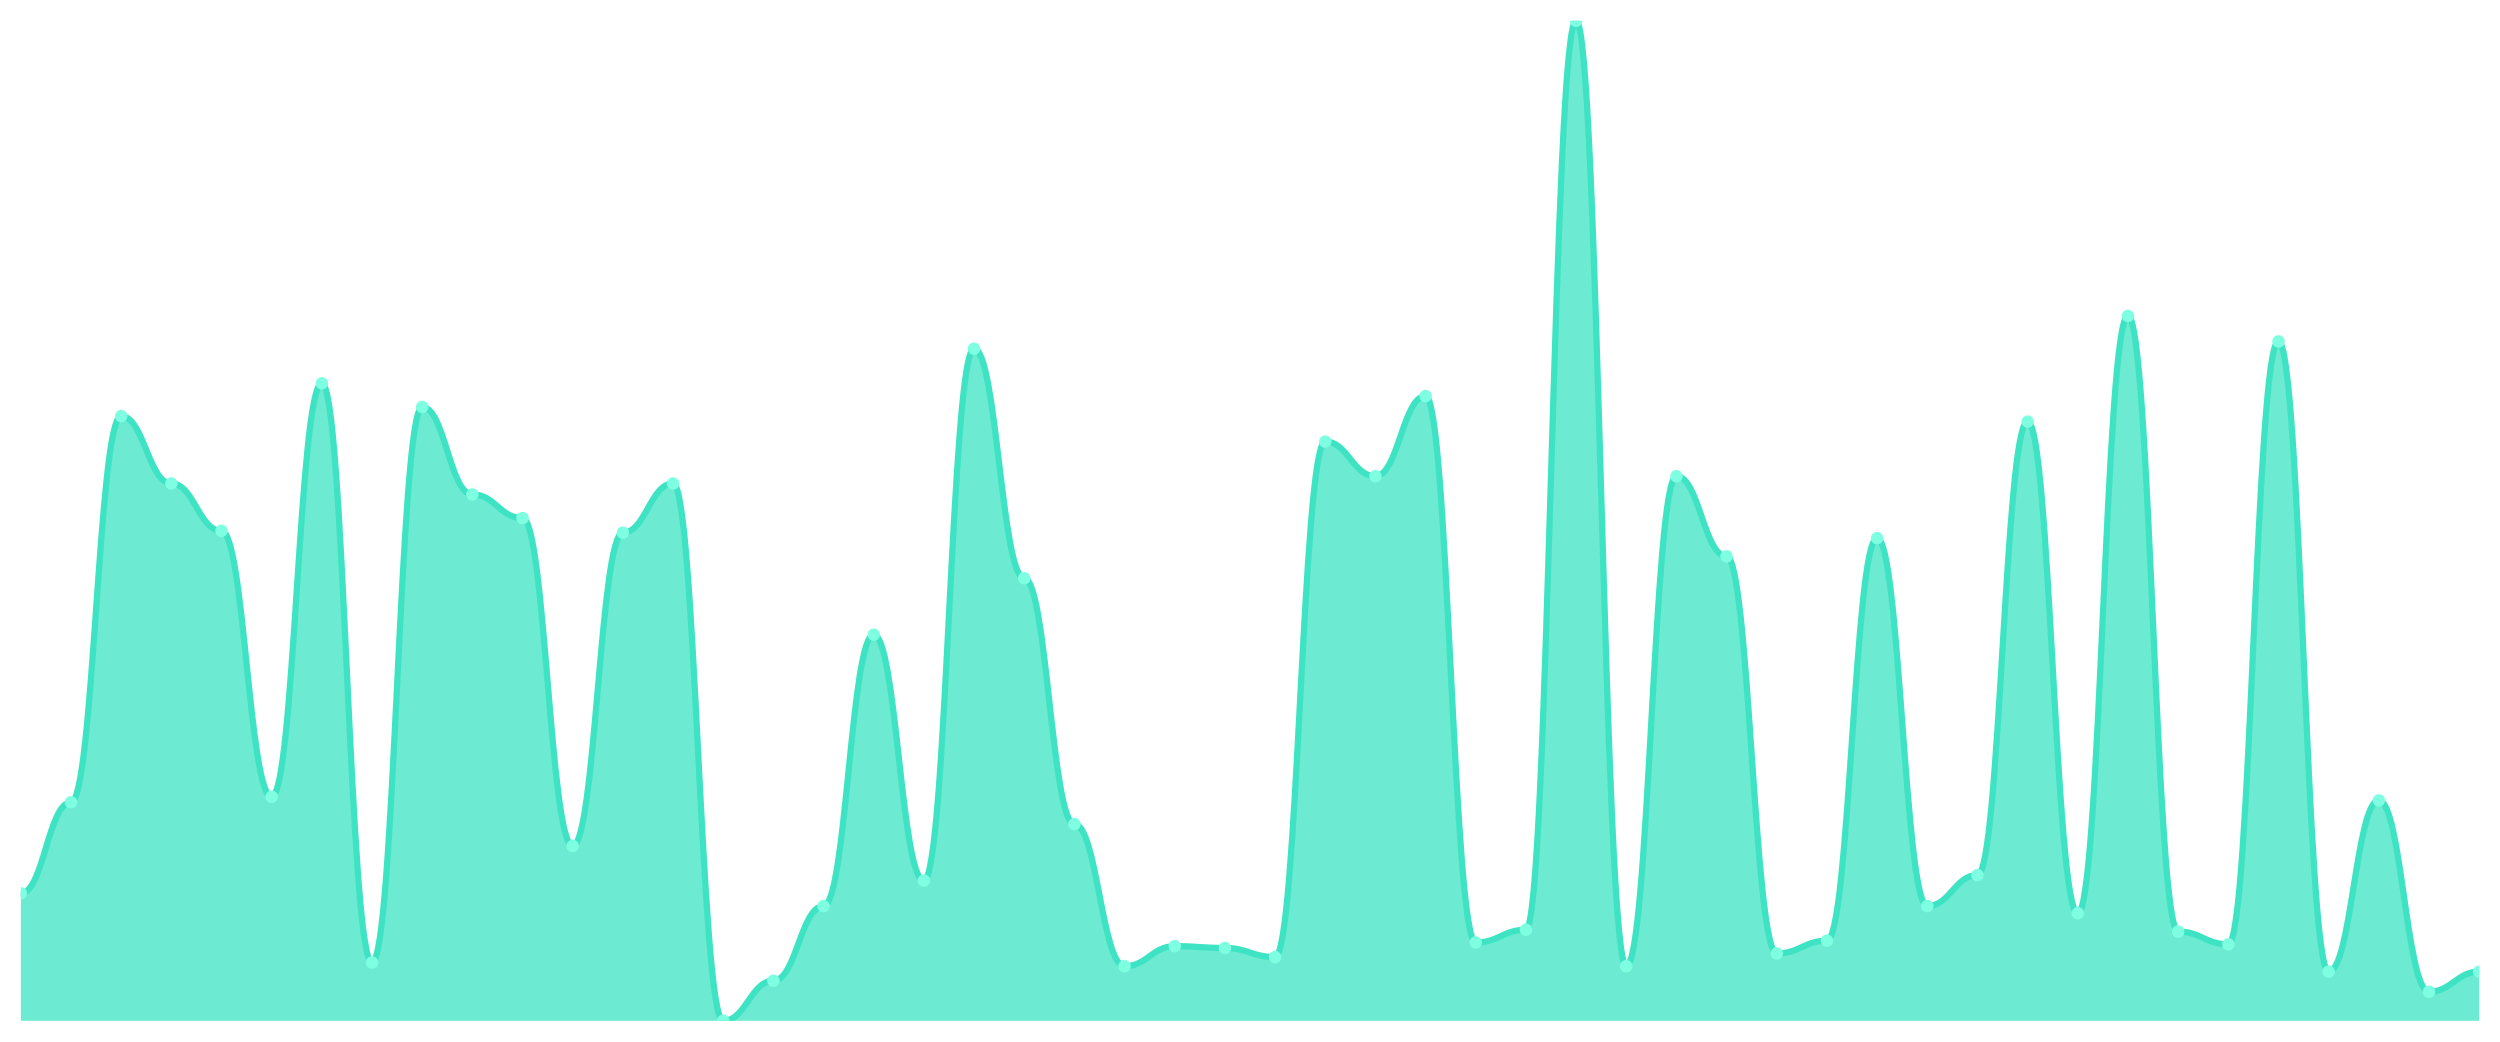
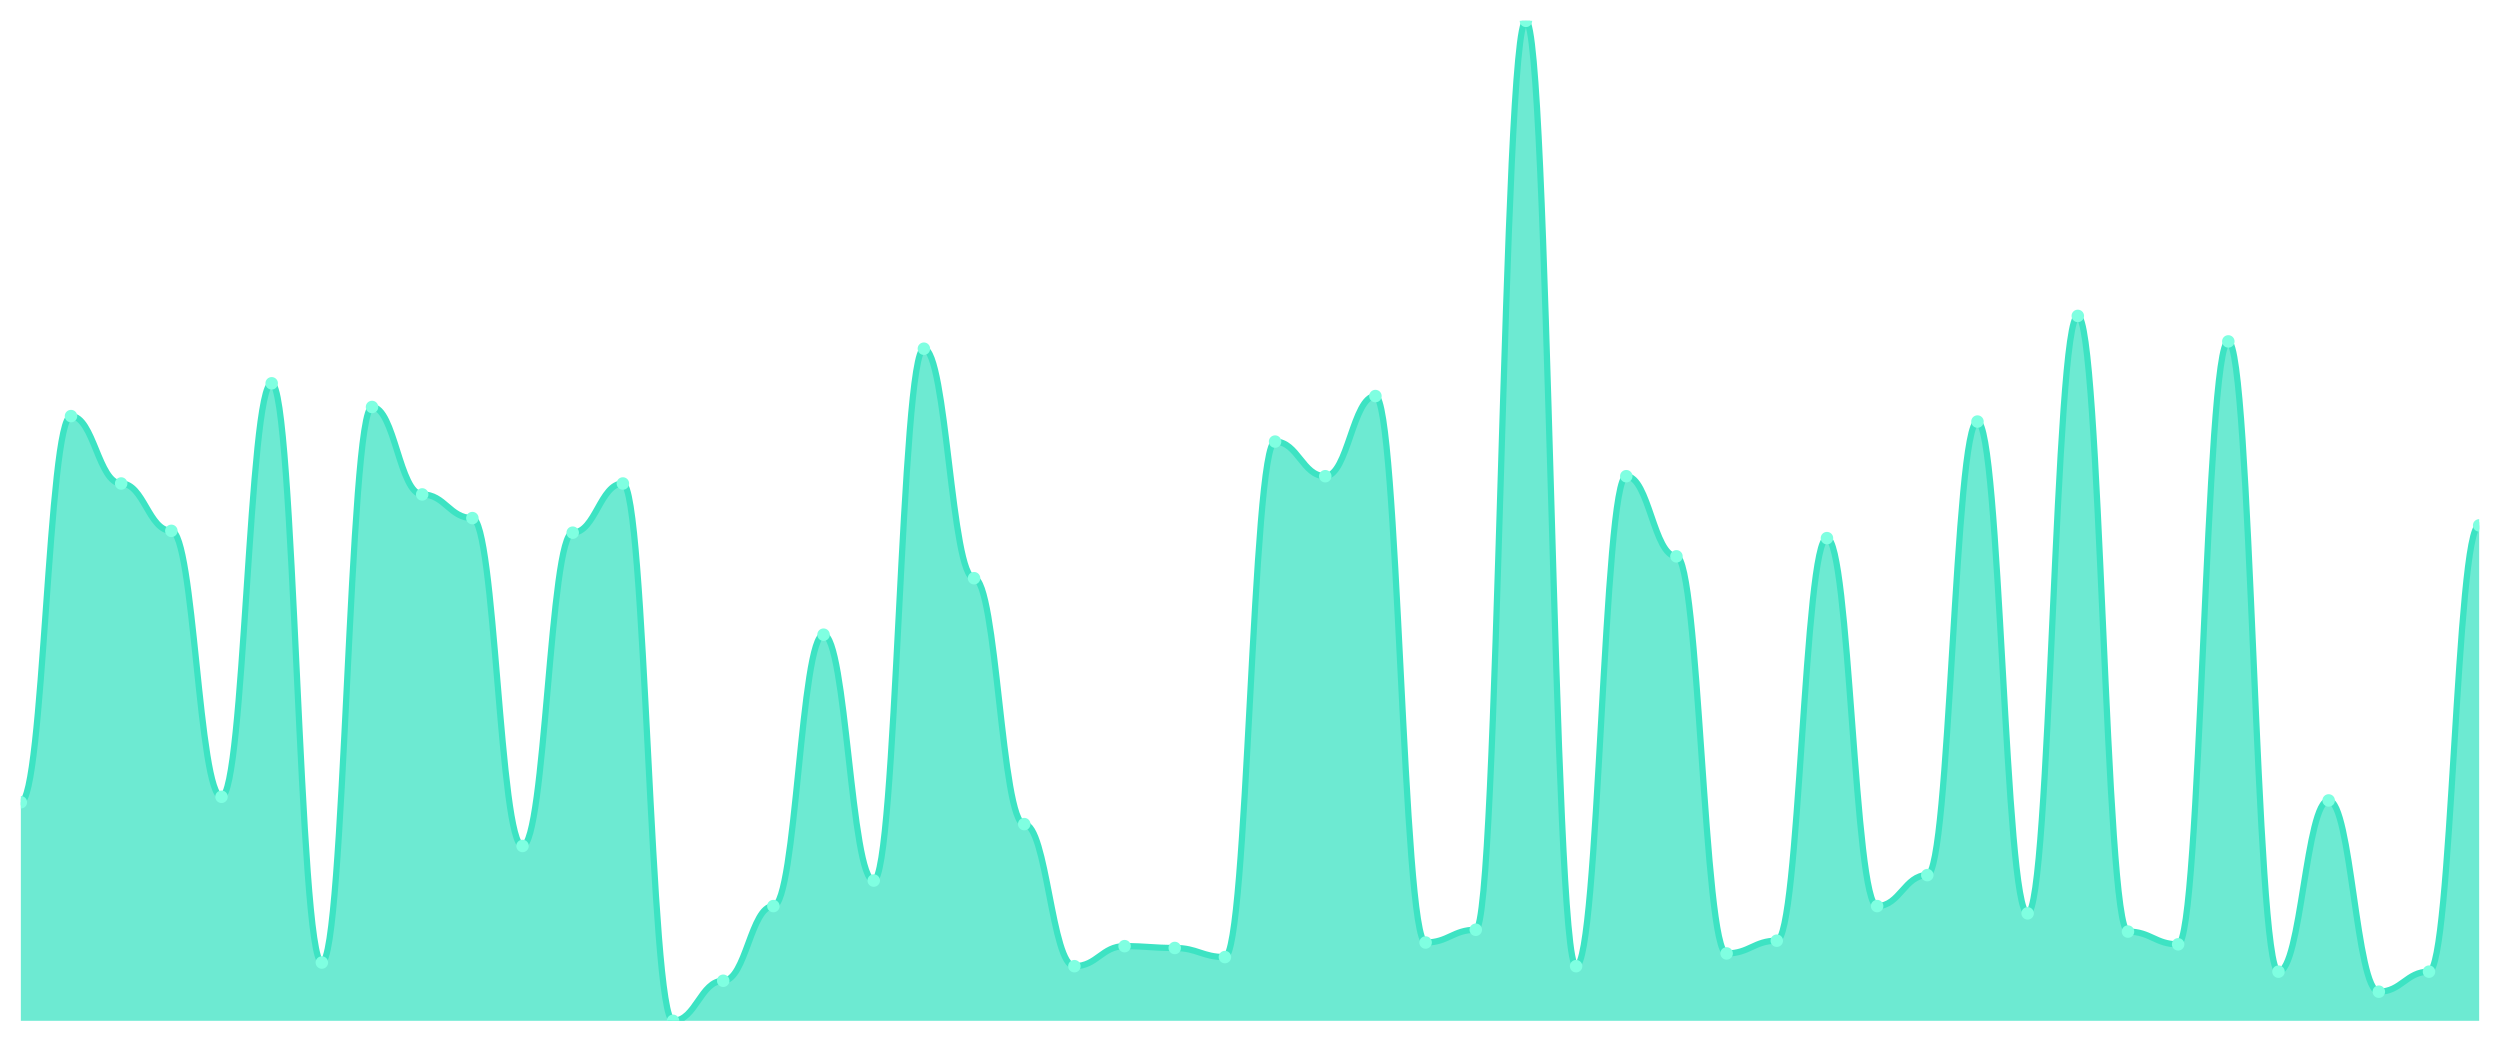
<svg xmlns="http://www.w3.org/2000/svg" viewBox="0 0 1200 500" width="1200" height="500">
  <defs>
    <clipPath id="c">
      <rect x="10" y="10" width="1180" height="480" />
    </clipPath>
  </defs>
  <rect width="1200" height="500" fill="none" />
  <g clip-path="url(#c)">
-     <path d="M 10,490 L 10,428.798 C 20.837,428.798 23.245,385.082 34.082,385.082 C 44.918,385.082 47.327,199.727 58.163,199.727 C 69,199.727 71.408,232.077 82.245,232.077 C 93.082,232.077 95.49,254.809 106.327,254.809 C 117.163,254.809 119.571,382.459 130.408,382.459 C 141.245,382.459 143.653,183.989 154.49,183.989 C 165.327,183.989 167.735,462.022 178.571,462.022 C 189.408,462.022 191.816,195.355 202.653,195.355 C 213.49,195.355 215.898,237.322 226.735,237.322 C 237.571,237.322 239.98,248.689 250.816,248.689 C 261.653,248.689 264.061,406.066 274.898,406.066 C 285.735,406.066 288.143,255.683 298.98,255.683 C 309.816,255.683 312.224,232.077 323.061,232.077 C 333.898,232.077 336.306,490 347.143,490 C 357.98,490 360.388,470.765 371.224,470.765 C 382.061,470.765 384.469,434.918 395.306,434.918 C 406.143,434.918 408.551,304.645 419.388,304.645 C 430.224,304.645 432.633,422.678 443.469,422.678 C 454.306,422.678 456.714,167.377 467.551,167.377 C 478.388,167.377 480.796,277.541 491.633,277.541 C 502.469,277.541 504.878,395.574 515.714,395.574 C 526.551,395.574 528.959,463.77 539.796,463.77 C 550.633,463.77 553.041,454.153 563.878,454.153 C 574.714,454.153 577.122,455.027 587.959,455.027 C 598.796,455.027 601.204,459.399 612.041,459.399 C 622.878,459.399 625.286,211.967 636.122,211.967 C 646.959,211.967 649.367,228.579 660.204,228.579 C 671.041,228.579 673.449,190.109 684.286,190.109 C 695.122,190.109 697.531,452.404 708.367,452.404 C 719.204,452.404 721.612,446.284 732.449,446.284 C 743.286,446.284 745.694,10 756.531,10 C 767.367,10 769.776,463.77 780.612,463.77 C 791.449,463.77 793.857,228.579 804.694,228.579 C 815.531,228.579 817.939,267.049 828.776,267.049 C 839.612,267.049 842.02,457.65 852.857,457.65 C 863.694,457.65 866.102,451.53 876.939,451.53 C 887.776,451.53 890.184,258.306 901.02,258.306 C 911.857,258.306 914.265,434.918 925.102,434.918 C 935.939,434.918 938.347,420.055 949.184,420.055 C 960.02,420.055 962.429,202.35 973.265,202.35 C 984.102,202.35 986.51,438.415 997.347,438.415 C 1008.184,438.415 1010.592,151.639 1021.429,151.639 C 1032.265,151.639 1034.673,447.158 1045.51,447.158 C 1056.347,447.158 1058.755,453.279 1069.592,453.279 C 1080.429,453.279 1082.837,163.88 1093.673,163.88 C 1104.51,163.88 1106.918,466.393 1117.755,466.393 C 1128.592,466.393 1131,384.208 1141.837,384.208 C 1152.673,384.208 1155.082,476.011 1165.918,476.011 C 1176.755,476.011 1179.163,466.393 1190,466.393 L 1190,490 Z" fill="rgba(61,227,195,0.75)" />
-     <path d="M 10,428.798 C 20.837,428.798 23.245,385.082 34.082,385.082 C 44.918,385.082 47.327,199.727 58.163,199.727 C 69,199.727 71.408,232.077 82.245,232.077 C 93.082,232.077 95.49,254.809 106.327,254.809 C 117.163,254.809 119.571,382.459 130.408,382.459 C 141.245,382.459 143.653,183.989 154.49,183.989 C 165.327,183.989 167.735,462.022 178.571,462.022 C 189.408,462.022 191.816,195.355 202.653,195.355 C 213.49,195.355 215.898,237.322 226.735,237.322 C 237.571,237.322 239.98,248.689 250.816,248.689 C 261.653,248.689 264.061,406.066 274.898,406.066 C 285.735,406.066 288.143,255.683 298.98,255.683 C 309.816,255.683 312.224,232.077 323.061,232.077 C 333.898,232.077 336.306,490 347.143,490 C 357.98,490 360.388,470.765 371.224,470.765 C 382.061,470.765 384.469,434.918 395.306,434.918 C 406.143,434.918 408.551,304.645 419.388,304.645 C 430.224,304.645 432.633,422.678 443.469,422.678 C 454.306,422.678 456.714,167.377 467.551,167.377 C 478.388,167.377 480.796,277.541 491.633,277.541 C 502.469,277.541 504.878,395.574 515.714,395.574 C 526.551,395.574 528.959,463.77 539.796,463.77 C 550.633,463.77 553.041,454.153 563.878,454.153 C 574.714,454.153 577.122,455.027 587.959,455.027 C 598.796,455.027 601.204,459.399 612.041,459.399 C 622.878,459.399 625.286,211.967 636.122,211.967 C 646.959,211.967 649.367,228.579 660.204,228.579 C 671.041,228.579 673.449,190.109 684.286,190.109 C 695.122,190.109 697.531,452.404 708.367,452.404 C 719.204,452.404 721.612,446.284 732.449,446.284 C 743.286,446.284 745.694,10 756.531,10 C 767.367,10 769.776,463.77 780.612,463.77 C 791.449,463.77 793.857,228.579 804.694,228.579 C 815.531,228.579 817.939,267.049 828.776,267.049 C 839.612,267.049 842.02,457.65 852.857,457.65 C 863.694,457.65 866.102,451.53 876.939,451.53 C 887.776,451.53 890.184,258.306 901.02,258.306 C 911.857,258.306 914.265,434.918 925.102,434.918 C 935.939,434.918 938.347,420.055 949.184,420.055 C 960.02,420.055 962.429,202.35 973.265,202.35 C 984.102,202.35 986.51,438.415 997.347,438.415 C 1008.184,438.415 1010.592,151.639 1021.429,151.639 C 1032.265,151.639 1034.673,447.158 1045.51,447.158 C 1056.347,447.158 1058.755,453.279 1069.592,453.279 C 1080.429,453.279 1082.837,163.88 1093.673,163.88 C 1104.51,163.88 1106.918,466.393 1117.755,466.393 C 1128.592,466.393 1131,384.208 1141.837,384.208 C 1152.673,384.208 1155.082,476.011 1165.918,476.011 C 1176.755,476.011 1179.163,466.393 1190,466.393" fill="none" stroke="#3de3c3" stroke-width="3" stroke-linecap="round" stroke-linejoin="round" />
-     <circle cx="10" cy="428.798" r="3" fill="#7fffe1" />
-     <circle cx="34.082" cy="385.082" r="3" fill="#7fffe1" />
-     <circle cx="58.163" cy="199.727" r="3" fill="#7fffe1" />
-     <circle cx="82.245" cy="232.077" r="3" fill="#7fffe1" />
-     <circle cx="106.327" cy="254.809" r="3" fill="#7fffe1" />
-     <circle cx="130.408" cy="382.459" r="3" fill="#7fffe1" />
-     <circle cx="154.49" cy="183.989" r="3" fill="#7fffe1" />
-     <circle cx="178.571" cy="462.022" r="3" fill="#7fffe1" />
-     <circle cx="202.653" cy="195.355" r="3" fill="#7fffe1" />
-     <circle cx="226.735" cy="237.322" r="3" fill="#7fffe1" />
-     <circle cx="250.816" cy="248.689" r="3" fill="#7fffe1" />
-     <circle cx="274.898" cy="406.066" r="3" fill="#7fffe1" />
-     <circle cx="298.98" cy="255.683" r="3" fill="#7fffe1" />
-     <circle cx="323.061" cy="232.077" r="3" fill="#7fffe1" />
-     <circle cx="347.143" cy="490" r="3" fill="#7fffe1" />
-     <circle cx="371.224" cy="470.765" r="3" fill="#7fffe1" />
-     <circle cx="395.306" cy="434.918" r="3" fill="#7fffe1" />
-     <circle cx="419.388" cy="304.645" r="3" fill="#7fffe1" />
-     <circle cx="443.469" cy="422.678" r="3" fill="#7fffe1" />
-     <circle cx="467.551" cy="167.377" r="3" fill="#7fffe1" />
-     <circle cx="491.633" cy="277.541" r="3" fill="#7fffe1" />
-     <circle cx="515.714" cy="395.574" r="3" fill="#7fffe1" />
-     <circle cx="539.796" cy="463.77" r="3" fill="#7fffe1" />
-     <circle cx="563.878" cy="454.153" r="3" fill="#7fffe1" />
-     <circle cx="587.959" cy="455.027" r="3" fill="#7fffe1" />
-     <circle cx="612.041" cy="459.399" r="3" fill="#7fffe1" />
-     <circle cx="636.122" cy="211.967" r="3" fill="#7fffe1" />
-     <circle cx="660.204" cy="228.579" r="3" fill="#7fffe1" />
-     <circle cx="684.286" cy="190.109" r="3" fill="#7fffe1" />
-     <circle cx="708.367" cy="452.404" r="3" fill="#7fffe1" />
-     <circle cx="732.449" cy="446.284" r="3" fill="#7fffe1" />
-     <circle cx="756.531" cy="10" r="3" fill="#7fffe1" />
-     <circle cx="780.612" cy="463.77" r="3" fill="#7fffe1" />
-     <circle cx="804.694" cy="228.579" r="3" fill="#7fffe1" />
-     <circle cx="828.776" cy="267.049" r="3" fill="#7fffe1" />
-     <circle cx="852.857" cy="457.65" r="3" fill="#7fffe1" />
-     <circle cx="876.939" cy="451.53" r="3" fill="#7fffe1" />
-     <circle cx="901.02" cy="258.306" r="3" fill="#7fffe1" />
-     <circle cx="925.102" cy="434.918" r="3" fill="#7fffe1" />
-     <circle cx="949.184" cy="420.055" r="3" fill="#7fffe1" />
-     <circle cx="973.265" cy="202.35" r="3" fill="#7fffe1" />
-     <circle cx="997.347" cy="438.415" r="3" fill="#7fffe1" />
-     <circle cx="1021.429" cy="151.639" r="3" fill="#7fffe1" />
-     <circle cx="1045.51" cy="447.158" r="3" fill="#7fffe1" />
-     <circle cx="1069.592" cy="453.279" r="3" fill="#7fffe1" />
-     <circle cx="1093.673" cy="163.88" r="3" fill="#7fffe1" />
-     <circle cx="1117.755" cy="466.393" r="3" fill="#7fffe1" />
-     <circle cx="1141.837" cy="384.208" r="3" fill="#7fffe1" />
-     <circle cx="1165.918" cy="476.011" r="3" fill="#7fffe1" />
-     <circle cx="1190" cy="466.393" r="3" fill="#7fffe1" />
+     <path d="M 10,490 L 10,385.082 C 20.837,385.082 23.245,199.727 34.082,199.727 C 44.918,199.727 47.327,232.077 58.163,232.077 C 69,232.077 71.408,254.809 82.245,254.809 C 93.082,254.809 95.49,382.459 106.327,382.459 C 117.163,382.459 119.571,183.989 130.408,183.989 C 141.245,183.989 143.653,462.022 154.49,462.022 C 165.327,462.022 167.735,195.355 178.571,195.355 C 189.408,195.355 191.816,237.322 202.653,237.322 C 213.49,237.322 215.898,248.689 226.735,248.689 C 237.571,248.689 239.98,406.066 250.816,406.066 C 261.653,406.066 264.061,255.683 274.898,255.683 C 285.735,255.683 288.143,232.077 298.98,232.077 C 309.816,232.077 312.224,490 323.061,490 C 333.898,490 336.306,470.765 347.143,470.765 C 357.98,470.765 360.388,434.918 371.224,434.918 C 382.061,434.918 384.469,304.645 395.306,304.645 C 406.143,304.645 408.551,422.678 419.388,422.678 C 430.224,422.678 432.633,167.377 443.469,167.377 C 454.306,167.377 456.714,277.541 467.551,277.541 C 478.388,277.541 480.796,395.574 491.633,395.574 C 502.469,395.574 504.878,463.77 515.714,463.77 C 526.551,463.77 528.959,454.153 539.796,454.153 C 550.633,454.153 553.041,455.027 563.878,455.027 C 574.714,455.027 577.122,459.399 587.959,459.399 C 598.796,459.399 601.204,211.967 612.041,211.967 C 622.878,211.967 625.286,228.579 636.122,228.579 C 646.959,228.579 649.367,190.109 660.204,190.109 C 671.041,190.109 673.449,452.404 684.286,452.404 C 695.122,452.404 697.531,446.284 708.367,446.284 C 719.204,446.284 721.612,10 732.449,10 C 743.286,10 745.694,463.77 756.531,463.77 C 767.367,463.77 769.776,228.579 780.612,228.579 C 791.449,228.579 793.857,267.049 804.694,267.049 C 815.531,267.049 817.939,457.65 828.776,457.65 C 839.612,457.65 842.02,451.53 852.857,451.53 C 863.694,451.53 866.102,258.306 876.939,258.306 C 887.776,258.306 890.184,434.918 901.02,434.918 C 911.857,434.918 914.265,420.055 925.102,420.055 C 935.939,420.055 938.347,202.35 949.184,202.35 C 960.02,202.35 962.429,438.415 973.265,438.415 C 984.102,438.415 986.51,151.639 997.347,151.639 C 1008.184,151.639 1010.592,447.158 1021.429,447.158 C 1032.265,447.158 1034.673,453.279 1045.51,453.279 C 1056.347,453.279 1058.755,163.88 1069.592,163.88 C 1080.429,163.88 1082.837,466.393 1093.673,466.393 C 1104.51,466.393 1106.918,384.208 1117.755,384.208 C 1128.592,384.208 1131,476.011 1141.837,476.011 C 1152.673,476.011 1155.082,466.393 1165.918,466.393 C 1176.755,466.393 1179.163,252.186 1190,252.186 L 1190,490 Z" fill="rgba(61,227,195,0.75)" />
+     <path d="M 10,385.082 C 20.837,385.082 23.245,199.727 34.082,199.727 C 44.918,199.727 47.327,232.077 58.163,232.077 C 69,232.077 71.408,254.809 82.245,254.809 C 93.082,254.809 95.49,382.459 106.327,382.459 C 117.163,382.459 119.571,183.989 130.408,183.989 C 141.245,183.989 143.653,462.022 154.49,462.022 C 165.327,462.022 167.735,195.355 178.571,195.355 C 189.408,195.355 191.816,237.322 202.653,237.322 C 213.49,237.322 215.898,248.689 226.735,248.689 C 237.571,248.689 239.98,406.066 250.816,406.066 C 261.653,406.066 264.061,255.683 274.898,255.683 C 285.735,255.683 288.143,232.077 298.98,232.077 C 309.816,232.077 312.224,490 323.061,490 C 333.898,490 336.306,470.765 347.143,470.765 C 357.98,470.765 360.388,434.918 371.224,434.918 C 382.061,434.918 384.469,304.645 395.306,304.645 C 406.143,304.645 408.551,422.678 419.388,422.678 C 430.224,422.678 432.633,167.377 443.469,167.377 C 454.306,167.377 456.714,277.541 467.551,277.541 C 478.388,277.541 480.796,395.574 491.633,395.574 C 502.469,395.574 504.878,463.77 515.714,463.77 C 526.551,463.77 528.959,454.153 539.796,454.153 C 550.633,454.153 553.041,455.027 563.878,455.027 C 574.714,455.027 577.122,459.399 587.959,459.399 C 598.796,459.399 601.204,211.967 612.041,211.967 C 622.878,211.967 625.286,228.579 636.122,228.579 C 646.959,228.579 649.367,190.109 660.204,190.109 C 671.041,190.109 673.449,452.404 684.286,452.404 C 695.122,452.404 697.531,446.284 708.367,446.284 C 719.204,446.284 721.612,10 732.449,10 C 743.286,10 745.694,463.77 756.531,463.77 C 767.367,463.77 769.776,228.579 780.612,228.579 C 791.449,228.579 793.857,267.049 804.694,267.049 C 815.531,267.049 817.939,457.65 828.776,457.65 C 839.612,457.65 842.02,451.53 852.857,451.53 C 863.694,451.53 866.102,258.306 876.939,258.306 C 887.776,258.306 890.184,434.918 901.02,434.918 C 911.857,434.918 914.265,420.055 925.102,420.055 C 935.939,420.055 938.347,202.35 949.184,202.35 C 960.02,202.35 962.429,438.415 973.265,438.415 C 984.102,438.415 986.51,151.639 997.347,151.639 C 1008.184,151.639 1010.592,447.158 1021.429,447.158 C 1032.265,447.158 1034.673,453.279 1045.51,453.279 C 1056.347,453.279 1058.755,163.88 1069.592,163.88 C 1080.429,163.88 1082.837,466.393 1093.673,466.393 C 1104.51,466.393 1106.918,384.208 1117.755,384.208 C 1128.592,384.208 1131,476.011 1141.837,476.011 C 1152.673,476.011 1155.082,466.393 1165.918,466.393 C 1176.755,466.393 1179.163,252.186 1190,252.186" fill="none" stroke="#3de3c3" stroke-width="3" stroke-linecap="round" stroke-linejoin="round" />
+     <circle cx="10" cy="385.082" r="3" fill="#7fffe1" />
+     <circle cx="34.082" cy="199.727" r="3" fill="#7fffe1" />
+     <circle cx="58.163" cy="232.077" r="3" fill="#7fffe1" />
+     <circle cx="82.245" cy="254.809" r="3" fill="#7fffe1" />
+     <circle cx="106.327" cy="382.459" r="3" fill="#7fffe1" />
+     <circle cx="130.408" cy="183.989" r="3" fill="#7fffe1" />
+     <circle cx="154.49" cy="462.022" r="3" fill="#7fffe1" />
+     <circle cx="178.571" cy="195.355" r="3" fill="#7fffe1" />
+     <circle cx="202.653" cy="237.322" r="3" fill="#7fffe1" />
+     <circle cx="226.735" cy="248.689" r="3" fill="#7fffe1" />
+     <circle cx="250.816" cy="406.066" r="3" fill="#7fffe1" />
+     <circle cx="274.898" cy="255.683" r="3" fill="#7fffe1" />
+     <circle cx="298.98" cy="232.077" r="3" fill="#7fffe1" />
+     <circle cx="323.061" cy="490" r="3" fill="#7fffe1" />
+     <circle cx="347.143" cy="470.765" r="3" fill="#7fffe1" />
+     <circle cx="371.224" cy="434.918" r="3" fill="#7fffe1" />
+     <circle cx="395.306" cy="304.645" r="3" fill="#7fffe1" />
+     <circle cx="419.388" cy="422.678" r="3" fill="#7fffe1" />
+     <circle cx="443.469" cy="167.377" r="3" fill="#7fffe1" />
+     <circle cx="467.551" cy="277.541" r="3" fill="#7fffe1" />
+     <circle cx="491.633" cy="395.574" r="3" fill="#7fffe1" />
+     <circle cx="515.714" cy="463.77" r="3" fill="#7fffe1" />
+     <circle cx="539.796" cy="454.153" r="3" fill="#7fffe1" />
+     <circle cx="563.878" cy="455.027" r="3" fill="#7fffe1" />
+     <circle cx="587.959" cy="459.399" r="3" fill="#7fffe1" />
+     <circle cx="612.041" cy="211.967" r="3" fill="#7fffe1" />
+     <circle cx="636.122" cy="228.579" r="3" fill="#7fffe1" />
+     <circle cx="660.204" cy="190.109" r="3" fill="#7fffe1" />
+     <circle cx="684.286" cy="452.404" r="3" fill="#7fffe1" />
+     <circle cx="708.367" cy="446.284" r="3" fill="#7fffe1" />
+     <circle cx="732.449" cy="10" r="3" fill="#7fffe1" />
+     <circle cx="756.531" cy="463.77" r="3" fill="#7fffe1" />
+     <circle cx="780.612" cy="228.579" r="3" fill="#7fffe1" />
+     <circle cx="804.694" cy="267.049" r="3" fill="#7fffe1" />
+     <circle cx="828.776" cy="457.65" r="3" fill="#7fffe1" />
+     <circle cx="852.857" cy="451.53" r="3" fill="#7fffe1" />
+     <circle cx="876.939" cy="258.306" r="3" fill="#7fffe1" />
+     <circle cx="901.02" cy="434.918" r="3" fill="#7fffe1" />
+     <circle cx="925.102" cy="420.055" r="3" fill="#7fffe1" />
+     <circle cx="949.184" cy="202.35" r="3" fill="#7fffe1" />
+     <circle cx="973.265" cy="438.415" r="3" fill="#7fffe1" />
+     <circle cx="997.347" cy="151.639" r="3" fill="#7fffe1" />
+     <circle cx="1021.429" cy="447.158" r="3" fill="#7fffe1" />
+     <circle cx="1045.51" cy="453.279" r="3" fill="#7fffe1" />
+     <circle cx="1069.592" cy="163.88" r="3" fill="#7fffe1" />
+     <circle cx="1093.673" cy="466.393" r="3" fill="#7fffe1" />
+     <circle cx="1117.755" cy="384.208" r="3" fill="#7fffe1" />
+     <circle cx="1141.837" cy="476.011" r="3" fill="#7fffe1" />
+     <circle cx="1165.918" cy="466.393" r="3" fill="#7fffe1" />
+     <circle cx="1190" cy="252.186" r="3" fill="#7fffe1" />
  </g>
</svg>
